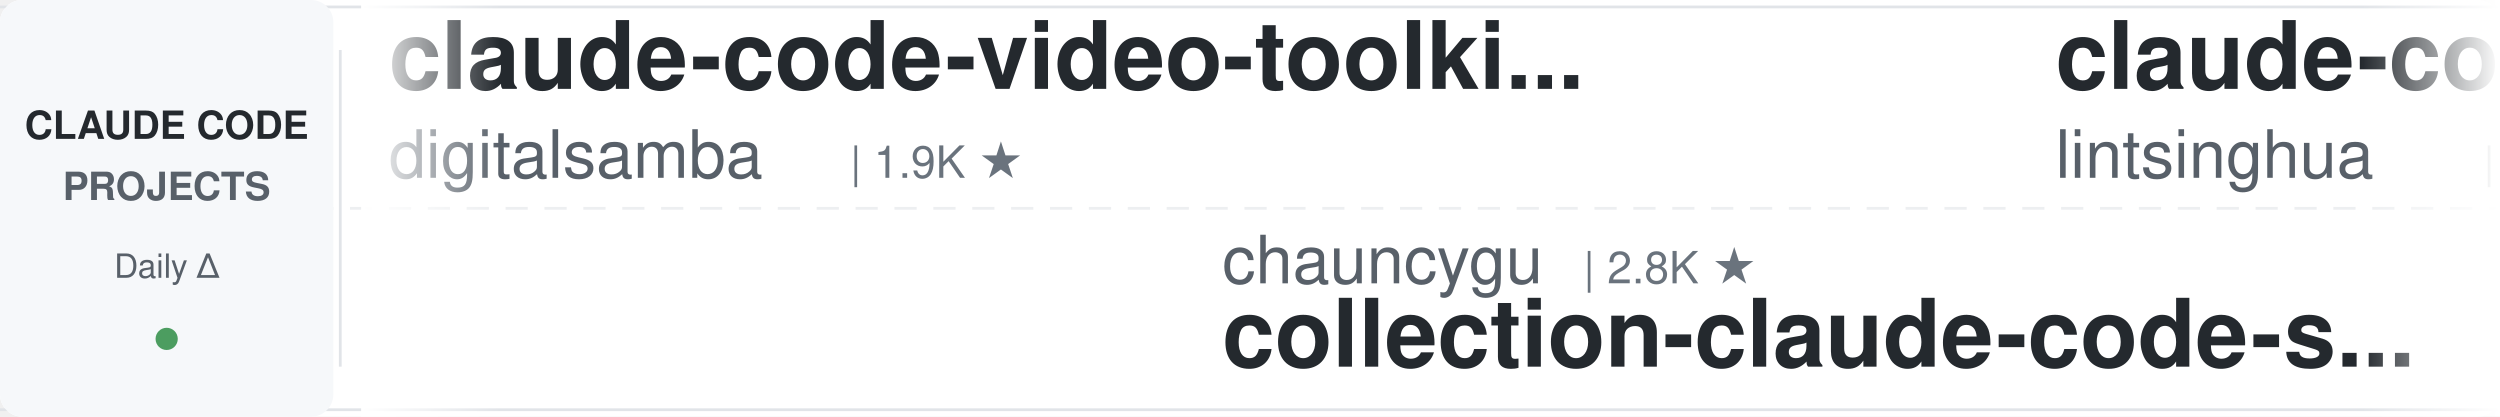
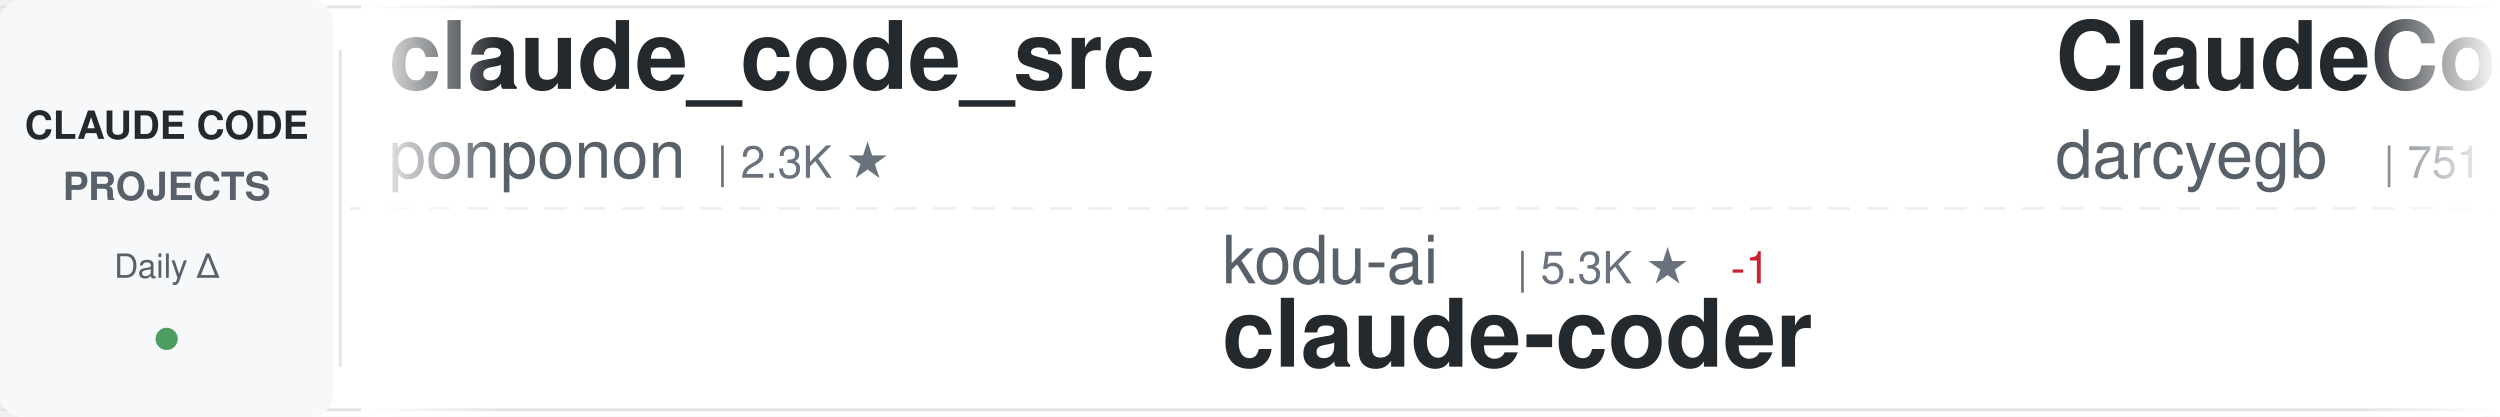
<svg xmlns="http://www.w3.org/2000/svg" width="900" height="150">
  <defs>
    <linearGradient id="awesomeLeftFade" x1="0%" y1="0%" x2="100%" y2="0%">
      <stop offset="0%" style="stop-color:#ffffff;stop-opacity:1" />
      <stop offset="100%" style="stop-color:#ffffff;stop-opacity:0" />
    </linearGradient>
    <linearGradient id="awesomeRightFade" x1="0%" y1="0%" x2="100%" y2="0%">
      <stop offset="0%" style="stop-color:#ffffff;stop-opacity:0" />
      <stop offset="100%" style="stop-color:#ffffff;stop-opacity:1" />
    </linearGradient>
  </defs>
  <rect width="900" height="150" fill="#ffffff" rx="8" />
  <rect x="0" y="2" width="900" height="1" fill="#e1e4e8" />
  <rect x="0" y="147" width="900" height="1" fill="#e1e4e8" />
  <line x1="0" y1="75" x2="900" y2="75" stroke="#e1e4e8" stroke-width="1" stroke-dasharray="8 6" opacity="0.6" />
  <rect x="0" y="0" width="120" height="150" fill="#f6f8fa" rx="8" />
  <text x="60" y="50" font-family="-apple-system, BlinkMacSystemFont, 'Segoe UI', Helvetica, Arial, sans-serif" font-size="14" font-weight="600" fill="#24292e" text-anchor="middle">CLAUDE CODE</text>
  <text x="60" y="72" font-family="-apple-system, BlinkMacSystemFont, 'Segoe UI', Helvetica, Arial, sans-serif" font-size="14" font-weight="600" fill="#586069" text-anchor="middle">PROJECTS</text>
  <text x="60" y="100" font-family="-apple-system, BlinkMacSystemFont, 'Segoe UI', Helvetica, Arial, sans-serif" font-size="12" font-weight="500" fill="#586069" text-anchor="middle">Daily Δ</text>
  <circle cx="60" cy="122" r="4" fill="#22863a" opacity="0.8" />
  <rect x="122" y="18" width="1" height="114" fill="#e1e4e8" />
  <clipPath id="awesomeTickerClip">
    <rect x="130" y="0" width="770" height="150" />
  </clipPath>
  <g clip-path="url(#awesomeTickerClip)">
    <g id="awesomeTickerItems">
      <animateTransform attributeName="transform" attributeType="XML" type="translate" from="0 0" to="-3000 0" dur="54s" repeatCount="indefinite" />
      <g transform="translate(0, 0)">
-         <text x="140" y="32" font-family="-apple-system, BlinkMacSystemFont, 'Segoe UI', Helvetica, Arial, sans-serif" font-size="34" font-weight="600" fill="#24292e">claude-code-video-toolki...</text>
-         <text x="140" y="64" font-family="-apple-system, BlinkMacSystemFont, 'Segoe UI', Helvetica, Arial, sans-serif" font-size="24" font-weight="400" fill="#586069">digitalsamba</text>
-         <text x="306" y="64" font-family="-apple-system, BlinkMacSystemFont, 'Segoe UI', Helvetica, Arial, sans-serif" font-size="16" font-weight="500" fill="#6a737d">| 1.9K ★</text>
+         <text x="140" y="32" font-family="-apple-system, BlinkMacSystemFont, 'Segoe UI', Helvetica, Arial, sans-serif" font-size="34" font-weight="600" fill="#24292e">claude_code_src</text>
+         <text x="140" y="64" font-family="-apple-system, BlinkMacSystemFont, 'Segoe UI', Helvetica, Arial, sans-serif" font-size="24" font-weight="400" fill="#586069">ponponon</text>
+         <text x="258" y="64" font-family="-apple-system, BlinkMacSystemFont, 'Segoe UI', Helvetica, Arial, sans-serif" font-size="16" font-weight="500" fill="#6a737d">| 2.3K ★</text>
      </g>
      <g transform="translate(300, 0)">
-         <text x="140" y="102" font-family="-apple-system, BlinkMacSystemFont, 'Segoe UI', Helvetica, Arial, sans-serif" font-size="24" font-weight="400" fill="#586069">chauncygu</text>
-         <text x="270" y="102" font-family="-apple-system, BlinkMacSystemFont, 'Segoe UI', Helvetica, Arial, sans-serif" font-size="16" font-weight="500" fill="#6a737d">| 2.8K ★</text>
-         <text x="140" y="132" font-family="-apple-system, BlinkMacSystemFont, 'Segoe UI', Helvetica, Arial, sans-serif" font-size="34" font-weight="600" fill="#24292e">collection-claude-code-s...</text>
+         <text x="140" y="102" font-family="-apple-system, BlinkMacSystemFont, 'Segoe UI', Helvetica, Arial, sans-serif" font-size="24" font-weight="400" fill="#586069">kodu-ai</text>
+         <text x="246" y="102" font-family="-apple-system, BlinkMacSystemFont, 'Segoe UI', Helvetica, Arial, sans-serif" font-size="16" font-weight="500" fill="#6a737d">| 5.3K ★</text>
+         <text x="323" y="102" font-family="-apple-system, BlinkMacSystemFont, 'Segoe UI', Helvetica, Arial, sans-serif" font-size="16" font-weight="500" fill="#cb2431"> -1</text>
+         <text x="140" y="132" font-family="-apple-system, BlinkMacSystemFont, 'Segoe UI', Helvetica, Arial, sans-serif" font-size="34" font-weight="600" fill="#24292e">claude-coder</text>
      </g>
      <g transform="translate(600, 0)">
-         <text x="140" y="32" font-family="-apple-system, BlinkMacSystemFont, 'Segoe UI', Helvetica, Arial, sans-serif" font-size="34" font-weight="600" fill="#24292e">claude-code-book</text>
-         <text x="140" y="64" font-family="-apple-system, BlinkMacSystemFont, 'Segoe UI', Helvetica, Arial, sans-serif" font-size="24" font-weight="400" fill="#586069">lintsinghua</text>
-         <text x="294" y="64" font-family="-apple-system, BlinkMacSystemFont, 'Segoe UI', Helvetica, Arial, sans-serif" font-size="16" font-weight="500" fill="#6a737d">| 4.0K ★</text>
+         <text x="140" y="32" font-family="-apple-system, BlinkMacSystemFont, 'Segoe UI', Helvetica, Arial, sans-serif" font-size="34" font-weight="600" fill="#24292e">ClaudeCodeAgents</text>
+         <text x="140" y="64" font-family="-apple-system, BlinkMacSystemFont, 'Segoe UI', Helvetica, Arial, sans-serif" font-size="24" font-weight="400" fill="#586069">darcyegb</text>
+         <text x="258" y="64" font-family="-apple-system, BlinkMacSystemFont, 'Segoe UI', Helvetica, Arial, sans-serif" font-size="16" font-weight="500" fill="#6a737d">| 751 ★</text>
      </g>
      <g transform="translate(900, 0)">
-         <text x="140" y="102" font-family="-apple-system, BlinkMacSystemFont, 'Segoe UI', Helvetica, Arial, sans-serif" font-size="24" font-weight="400" fill="#586069">OrcaWhisper</text>
-         <text x="294" y="102" font-family="-apple-system, BlinkMacSystemFont, 'Segoe UI', Helvetica, Arial, sans-serif" font-size="16" font-weight="500" fill="#6a737d">| 87 ★</text>
-         <text x="140" y="132" font-family="-apple-system, BlinkMacSystemFont, 'Segoe UI', Helvetica, Arial, sans-serif" font-size="34" font-weight="600" fill="#24292e">Claude-Code</text>
+         <text x="140" y="102" font-family="-apple-system, BlinkMacSystemFont, 'Segoe UI', Helvetica, Arial, sans-serif" font-size="24" font-weight="400" fill="#586069">pedrohcgs</text>
+         <text x="270" y="102" font-family="-apple-system, BlinkMacSystemFont, 'Segoe UI', Helvetica, Arial, sans-serif" font-size="16" font-weight="500" fill="#6a737d">| 1.4K ★</text>
+         <text x="347" y="102" font-family="-apple-system, BlinkMacSystemFont, 'Segoe UI', Helvetica, Arial, sans-serif" font-size="16" font-weight="500" fill="#22863a"> +1</text>
+         <text x="140" y="132" font-family="-apple-system, BlinkMacSystemFont, 'Segoe UI', Helvetica, Arial, sans-serif" font-size="34" font-weight="600" fill="#24292e">claude-code-my-workflow</text>
      </g>
      <g transform="translate(1200, 0)">
-         <text x="140" y="32" font-family="-apple-system, BlinkMacSystemFont, 'Segoe UI', Helvetica, Arial, sans-serif" font-size="34" font-weight="600" fill="#24292e">claude-code-telegram</text>
-         <text x="140" y="64" font-family="-apple-system, BlinkMacSystemFont, 'Segoe UI', Helvetica, Arial, sans-serif" font-size="24" font-weight="400" fill="#586069">RichardAtCT</text>
-         <text x="294" y="64" font-family="-apple-system, BlinkMacSystemFont, 'Segoe UI', Helvetica, Arial, sans-serif" font-size="16" font-weight="500" fill="#6a737d">| 2.7K ★</text>
+         <text x="140" y="32" font-family="-apple-system, BlinkMacSystemFont, 'Segoe UI', Helvetica, Arial, sans-serif" font-size="34" font-weight="600" fill="#24292e">claude-code-cli</text>
+         <text x="140" y="64" font-family="-apple-system, BlinkMacSystemFont, 'Segoe UI', Helvetica, Arial, sans-serif" font-size="24" font-weight="400" fill="#586069">huangserva</text>
+         <text x="282" y="64" font-family="-apple-system, BlinkMacSystemFont, 'Segoe UI', Helvetica, Arial, sans-serif" font-size="16" font-weight="500" fill="#6a737d">| 621 ★</text>
      </g>
      <g transform="translate(1500, 0)">
-         <text x="140" y="102" font-family="-apple-system, BlinkMacSystemFont, 'Segoe UI', Helvetica, Arial, sans-serif" font-size="24" font-weight="400" fill="#586069">Donchitos</text>
-         <text x="270" y="102" font-family="-apple-system, BlinkMacSystemFont, 'Segoe UI', Helvetica, Arial, sans-serif" font-size="16" font-weight="500" fill="#6a737d">| 23.5K ★</text>
-         <text x="356" y="102" font-family="-apple-system, BlinkMacSystemFont, 'Segoe UI', Helvetica, Arial, sans-serif" font-size="16" font-weight="500" fill="#22863a"> +2</text>
-         <text x="140" y="132" font-family="-apple-system, BlinkMacSystemFont, 'Segoe UI', Helvetica, Arial, sans-serif" font-size="34" font-weight="600" fill="#24292e">Claude-Code-Game-Studios</text>
+         <text x="140" y="102" font-family="-apple-system, BlinkMacSystemFont, 'Segoe UI', Helvetica, Arial, sans-serif" font-size="24" font-weight="400" fill="#586069">digitalsamba</text>
+         <text x="306" y="102" font-family="-apple-system, BlinkMacSystemFont, 'Segoe UI', Helvetica, Arial, sans-serif" font-size="16" font-weight="500" fill="#6a737d">| 1.9K ★</text>
+         <text x="383" y="102" font-family="-apple-system, BlinkMacSystemFont, 'Segoe UI', Helvetica, Arial, sans-serif" font-size="16" font-weight="500" fill="#22863a"> +3</text>
+         <text x="140" y="132" font-family="-apple-system, BlinkMacSystemFont, 'Segoe UI', Helvetica, Arial, sans-serif" font-size="34" font-weight="600" fill="#24292e">claude-code-video-toolki...</text>
      </g>
      <g transform="translate(1800, 0)">
-         <text x="140" y="32" font-family="-apple-system, BlinkMacSystemFont, 'Segoe UI', Helvetica, Arial, sans-serif" font-size="34" font-weight="600" fill="#24292e">claude-code-transcripts</text>
-         <text x="140" y="64" font-family="-apple-system, BlinkMacSystemFont, 'Segoe UI', Helvetica, Arial, sans-serif" font-size="24" font-weight="400" fill="#586069">simonw</text>
-         <text x="234" y="64" font-family="-apple-system, BlinkMacSystemFont, 'Segoe UI', Helvetica, Arial, sans-serif" font-size="16" font-weight="500" fill="#6a737d">| 1.6K ★</text>
+         <text x="140" y="32" font-family="-apple-system, BlinkMacSystemFont, 'Segoe UI', Helvetica, Arial, sans-serif" font-size="34" font-weight="600" fill="#24292e">claude-code-source</text>
+         <text x="140" y="64" font-family="-apple-system, BlinkMacSystemFont, 'Segoe UI', Helvetica, Arial, sans-serif" font-size="24" font-weight="400" fill="#586069">JrCx7scC</text>
+         <text x="258" y="64" font-family="-apple-system, BlinkMacSystemFont, 'Segoe UI', Helvetica, Arial, sans-serif" font-size="16" font-weight="500" fill="#6a737d">| 371 ★</text>
      </g>
      <g transform="translate(2100, 0)">
-         <text x="140" y="102" font-family="-apple-system, BlinkMacSystemFont, 'Segoe UI', Helvetica, Arial, sans-serif" font-size="24" font-weight="400" fill="#586069">Piebald-AI</text>
-         <text x="282" y="102" font-family="-apple-system, BlinkMacSystemFont, 'Segoe UI', Helvetica, Arial, sans-serif" font-size="16" font-weight="500" fill="#6a737d">| 12.1K ★</text>
-         <text x="368" y="102" font-family="-apple-system, BlinkMacSystemFont, 'Segoe UI', Helvetica, Arial, sans-serif" font-size="16" font-weight="500" fill="#22863a"> +2</text>
-         <text x="140" y="132" font-family="-apple-system, BlinkMacSystemFont, 'Segoe UI', Helvetica, Arial, sans-serif" font-size="34" font-weight="600" fill="#24292e">claude-code-system-promp...</text>
+         <text x="140" y="102" font-family="-apple-system, BlinkMacSystemFont, 'Segoe UI', Helvetica, Arial, sans-serif" font-size="24" font-weight="400" fill="#586069">shareAI-lab</text>
+         <text x="294" y="102" font-family="-apple-system, BlinkMacSystemFont, 'Segoe UI', Helvetica, Arial, sans-serif" font-size="16" font-weight="500" fill="#6a737d">| 72.8K ★</text>
+         <text x="380" y="102" font-family="-apple-system, BlinkMacSystemFont, 'Segoe UI', Helvetica, Arial, sans-serif" font-size="16" font-weight="500" fill="#22863a"> +23</text>
+         <text x="140" y="132" font-family="-apple-system, BlinkMacSystemFont, 'Segoe UI', Helvetica, Arial, sans-serif" font-size="34" font-weight="600" fill="#24292e">learn-claude-code</text>
      </g>
      <g transform="translate(2400, 0)">
-         <text x="140" y="32" font-family="-apple-system, BlinkMacSystemFont, 'Segoe UI', Helvetica, Arial, sans-serif" font-size="34" font-weight="600" fill="#24292e">claude-code-engineering</text>
-         <text x="140" y="64" font-family="-apple-system, BlinkMacSystemFont, 'Segoe UI', Helvetica, Arial, sans-serif" font-size="24" font-weight="400" fill="#586069">huangjia2019</text>
-         <text x="306" y="64" font-family="-apple-system, BlinkMacSystemFont, 'Segoe UI', Helvetica, Arial, sans-serif" font-size="16" font-weight="500" fill="#6a737d">| 1.0K ★</text>
+         <text x="140" y="32" font-family="-apple-system, BlinkMacSystemFont, 'Segoe UI', Helvetica, Arial, sans-serif" font-size="34" font-weight="600" fill="#24292e">claude-code-harness</text>
+         <text x="140" y="64" font-family="-apple-system, BlinkMacSystemFont, 'Segoe UI', Helvetica, Arial, sans-serif" font-size="24" font-weight="400" fill="#586069">Chachamaru127</text>
+         <text x="318" y="64" font-family="-apple-system, BlinkMacSystemFont, 'Segoe UI', Helvetica, Arial, sans-serif" font-size="16" font-weight="500" fill="#6a737d">| 3.0K ★</text>
+         <text x="395" y="64" font-family="-apple-system, BlinkMacSystemFont, 'Segoe UI', Helvetica, Arial, sans-serif" font-size="16" font-weight="500" fill="#22863a"> +1</text>
      </g>
      <g transform="translate(2700, 0)">
-         <text x="140" y="102" font-family="-apple-system, BlinkMacSystemFont, 'Segoe UI', Helvetica, Arial, sans-serif" font-size="24" font-weight="400" fill="#586069">shanraisshan</text>
-         <text x="306" y="102" font-family="-apple-system, BlinkMacSystemFont, 'Segoe UI', Helvetica, Arial, sans-serif" font-size="16" font-weight="500" fill="#6a737d">| 63.8K ★</text>
-         <text x="392" y="102" font-family="-apple-system, BlinkMacSystemFont, 'Segoe UI', Helvetica, Arial, sans-serif" font-size="16" font-weight="500" fill="#22863a"> +3</text>
-         <text x="140" y="132" font-family="-apple-system, BlinkMacSystemFont, 'Segoe UI', Helvetica, Arial, sans-serif" font-size="34" font-weight="600" fill="#24292e">claude-code-best-practic...</text>
+         <text x="140" y="102" font-family="-apple-system, BlinkMacSystemFont, 'Segoe UI', Helvetica, Arial, sans-serif" font-size="24" font-weight="400" fill="#586069">jqueryscript</text>
+         <text x="306" y="102" font-family="-apple-system, BlinkMacSystemFont, 'Segoe UI', Helvetica, Arial, sans-serif" font-size="16" font-weight="500" fill="#6a737d">| 483 ★</text>
+         <text x="374" y="102" font-family="-apple-system, BlinkMacSystemFont, 'Segoe UI', Helvetica, Arial, sans-serif" font-size="16" font-weight="500" fill="#22863a"> +1</text>
+         <text x="140" y="132" font-family="-apple-system, BlinkMacSystemFont, 'Segoe UI', Helvetica, Arial, sans-serif" font-size="34" font-weight="600" fill="#24292e">awesome-claude-code</text>
      </g>
      <g transform="translate(3000, 0)">
-         <text x="140" y="32" font-family="-apple-system, BlinkMacSystemFont, 'Segoe UI', Helvetica, Arial, sans-serif" font-size="34" font-weight="600" fill="#24292e">claude-code-video-toolki...</text>
-         <text x="140" y="64" font-family="-apple-system, BlinkMacSystemFont, 'Segoe UI', Helvetica, Arial, sans-serif" font-size="24" font-weight="400" fill="#586069">digitalsamba</text>
-         <text x="306" y="64" font-family="-apple-system, BlinkMacSystemFont, 'Segoe UI', Helvetica, Arial, sans-serif" font-size="16" font-weight="500" fill="#6a737d">| 1.9K ★</text>
+         <text x="140" y="32" font-family="-apple-system, BlinkMacSystemFont, 'Segoe UI', Helvetica, Arial, sans-serif" font-size="34" font-weight="600" fill="#24292e">claude_code_src</text>
+         <text x="140" y="64" font-family="-apple-system, BlinkMacSystemFont, 'Segoe UI', Helvetica, Arial, sans-serif" font-size="24" font-weight="400" fill="#586069">ponponon</text>
+         <text x="258" y="64" font-family="-apple-system, BlinkMacSystemFont, 'Segoe UI', Helvetica, Arial, sans-serif" font-size="16" font-weight="500" fill="#6a737d">| 2.3K ★</text>
      </g>
      <g transform="translate(3300, 0)">
-         <text x="140" y="102" font-family="-apple-system, BlinkMacSystemFont, 'Segoe UI', Helvetica, Arial, sans-serif" font-size="24" font-weight="400" fill="#586069">chauncygu</text>
-         <text x="270" y="102" font-family="-apple-system, BlinkMacSystemFont, 'Segoe UI', Helvetica, Arial, sans-serif" font-size="16" font-weight="500" fill="#6a737d">| 2.8K ★</text>
-         <text x="140" y="132" font-family="-apple-system, BlinkMacSystemFont, 'Segoe UI', Helvetica, Arial, sans-serif" font-size="34" font-weight="600" fill="#24292e">collection-claude-code-s...</text>
+         <text x="140" y="102" font-family="-apple-system, BlinkMacSystemFont, 'Segoe UI', Helvetica, Arial, sans-serif" font-size="24" font-weight="400" fill="#586069">kodu-ai</text>
+         <text x="246" y="102" font-family="-apple-system, BlinkMacSystemFont, 'Segoe UI', Helvetica, Arial, sans-serif" font-size="16" font-weight="500" fill="#6a737d">| 5.3K ★</text>
+         <text x="323" y="102" font-family="-apple-system, BlinkMacSystemFont, 'Segoe UI', Helvetica, Arial, sans-serif" font-size="16" font-weight="500" fill="#cb2431"> -1</text>
+         <text x="140" y="132" font-family="-apple-system, BlinkMacSystemFont, 'Segoe UI', Helvetica, Arial, sans-serif" font-size="34" font-weight="600" fill="#24292e">claude-coder</text>
      </g>
      <g transform="translate(3600, 0)">
-         <text x="140" y="32" font-family="-apple-system, BlinkMacSystemFont, 'Segoe UI', Helvetica, Arial, sans-serif" font-size="34" font-weight="600" fill="#24292e">claude-code-book</text>
-         <text x="140" y="64" font-family="-apple-system, BlinkMacSystemFont, 'Segoe UI', Helvetica, Arial, sans-serif" font-size="24" font-weight="400" fill="#586069">lintsinghua</text>
-         <text x="294" y="64" font-family="-apple-system, BlinkMacSystemFont, 'Segoe UI', Helvetica, Arial, sans-serif" font-size="16" font-weight="500" fill="#6a737d">| 4.0K ★</text>
+         <text x="140" y="32" font-family="-apple-system, BlinkMacSystemFont, 'Segoe UI', Helvetica, Arial, sans-serif" font-size="34" font-weight="600" fill="#24292e">ClaudeCodeAgents</text>
+         <text x="140" y="64" font-family="-apple-system, BlinkMacSystemFont, 'Segoe UI', Helvetica, Arial, sans-serif" font-size="24" font-weight="400" fill="#586069">darcyegb</text>
+         <text x="258" y="64" font-family="-apple-system, BlinkMacSystemFont, 'Segoe UI', Helvetica, Arial, sans-serif" font-size="16" font-weight="500" fill="#6a737d">| 751 ★</text>
      </g>
      <g transform="translate(3900, 0)">
-         <text x="140" y="102" font-family="-apple-system, BlinkMacSystemFont, 'Segoe UI', Helvetica, Arial, sans-serif" font-size="24" font-weight="400" fill="#586069">OrcaWhisper</text>
-         <text x="294" y="102" font-family="-apple-system, BlinkMacSystemFont, 'Segoe UI', Helvetica, Arial, sans-serif" font-size="16" font-weight="500" fill="#6a737d">| 87 ★</text>
-         <text x="140" y="132" font-family="-apple-system, BlinkMacSystemFont, 'Segoe UI', Helvetica, Arial, sans-serif" font-size="34" font-weight="600" fill="#24292e">Claude-Code</text>
+         <text x="140" y="102" font-family="-apple-system, BlinkMacSystemFont, 'Segoe UI', Helvetica, Arial, sans-serif" font-size="24" font-weight="400" fill="#586069">pedrohcgs</text>
+         <text x="270" y="102" font-family="-apple-system, BlinkMacSystemFont, 'Segoe UI', Helvetica, Arial, sans-serif" font-size="16" font-weight="500" fill="#6a737d">| 1.4K ★</text>
+         <text x="347" y="102" font-family="-apple-system, BlinkMacSystemFont, 'Segoe UI', Helvetica, Arial, sans-serif" font-size="16" font-weight="500" fill="#22863a"> +1</text>
+         <text x="140" y="132" font-family="-apple-system, BlinkMacSystemFont, 'Segoe UI', Helvetica, Arial, sans-serif" font-size="34" font-weight="600" fill="#24292e">claude-code-my-workflow</text>
      </g>
    </g>
  </g>
  <rect x="130" y="0" width="50" height="150" fill="url(#awesomeLeftFade)" />
  <rect x="850" y="0" width="50" height="150" fill="url(#awesomeRightFade)" />
</svg>
